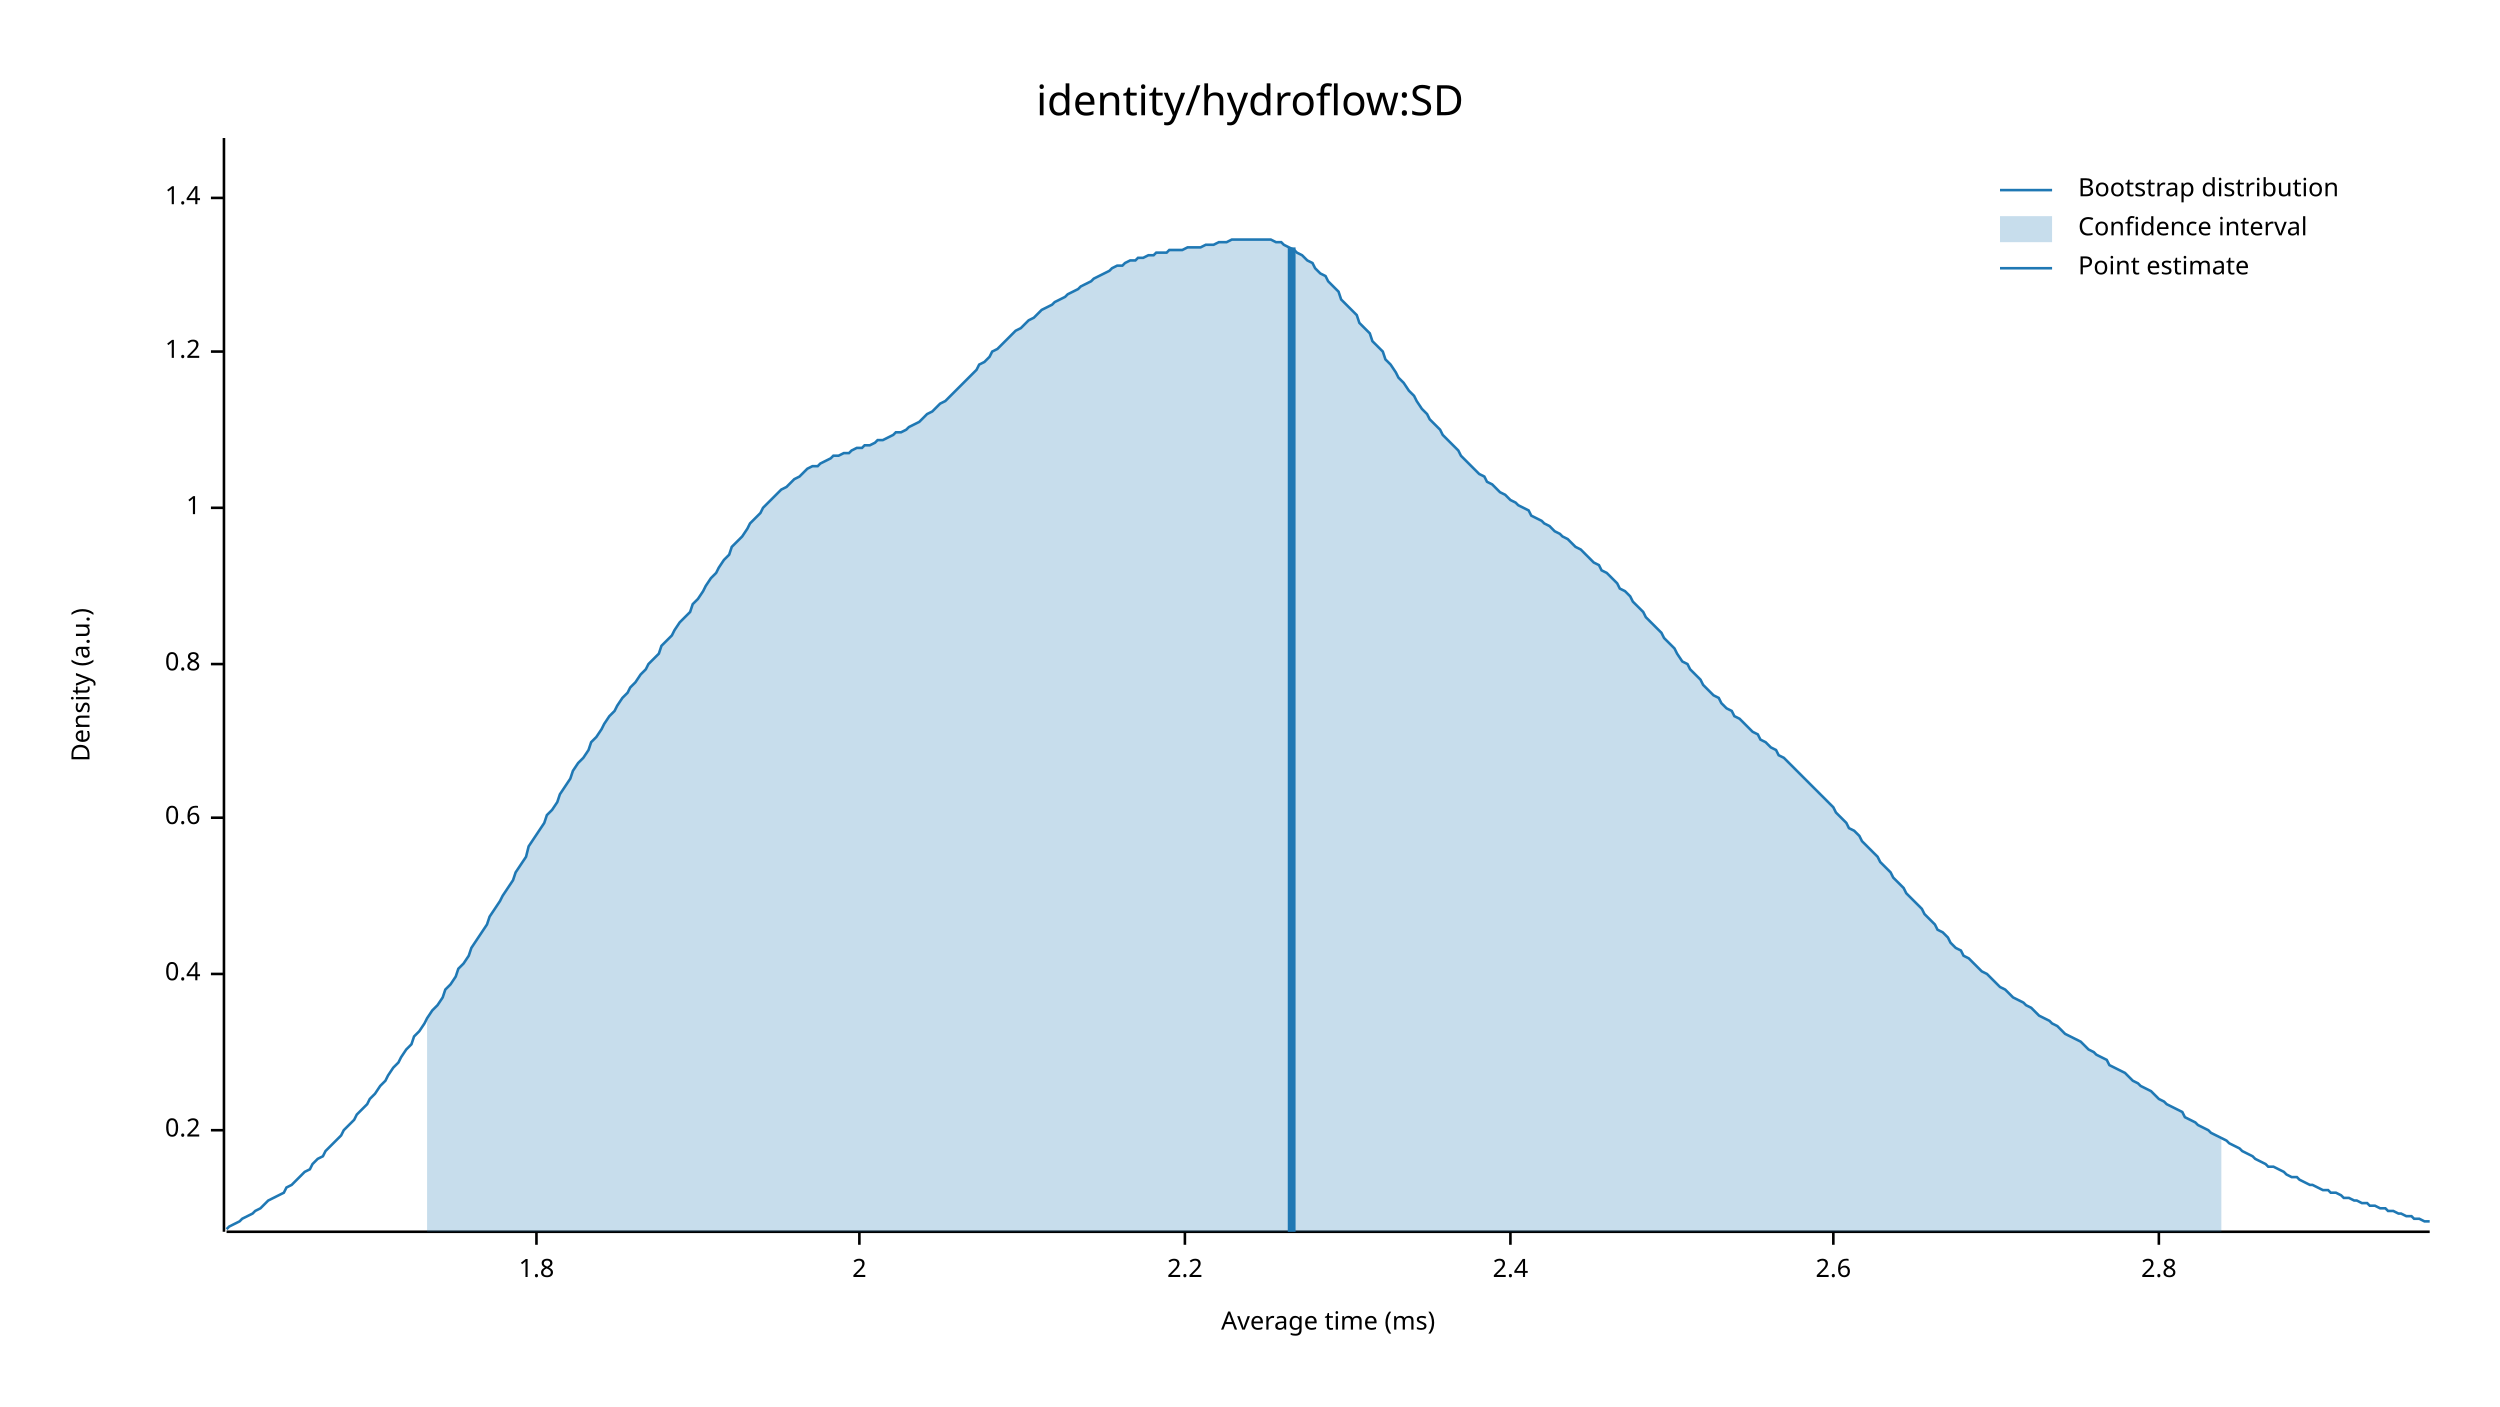
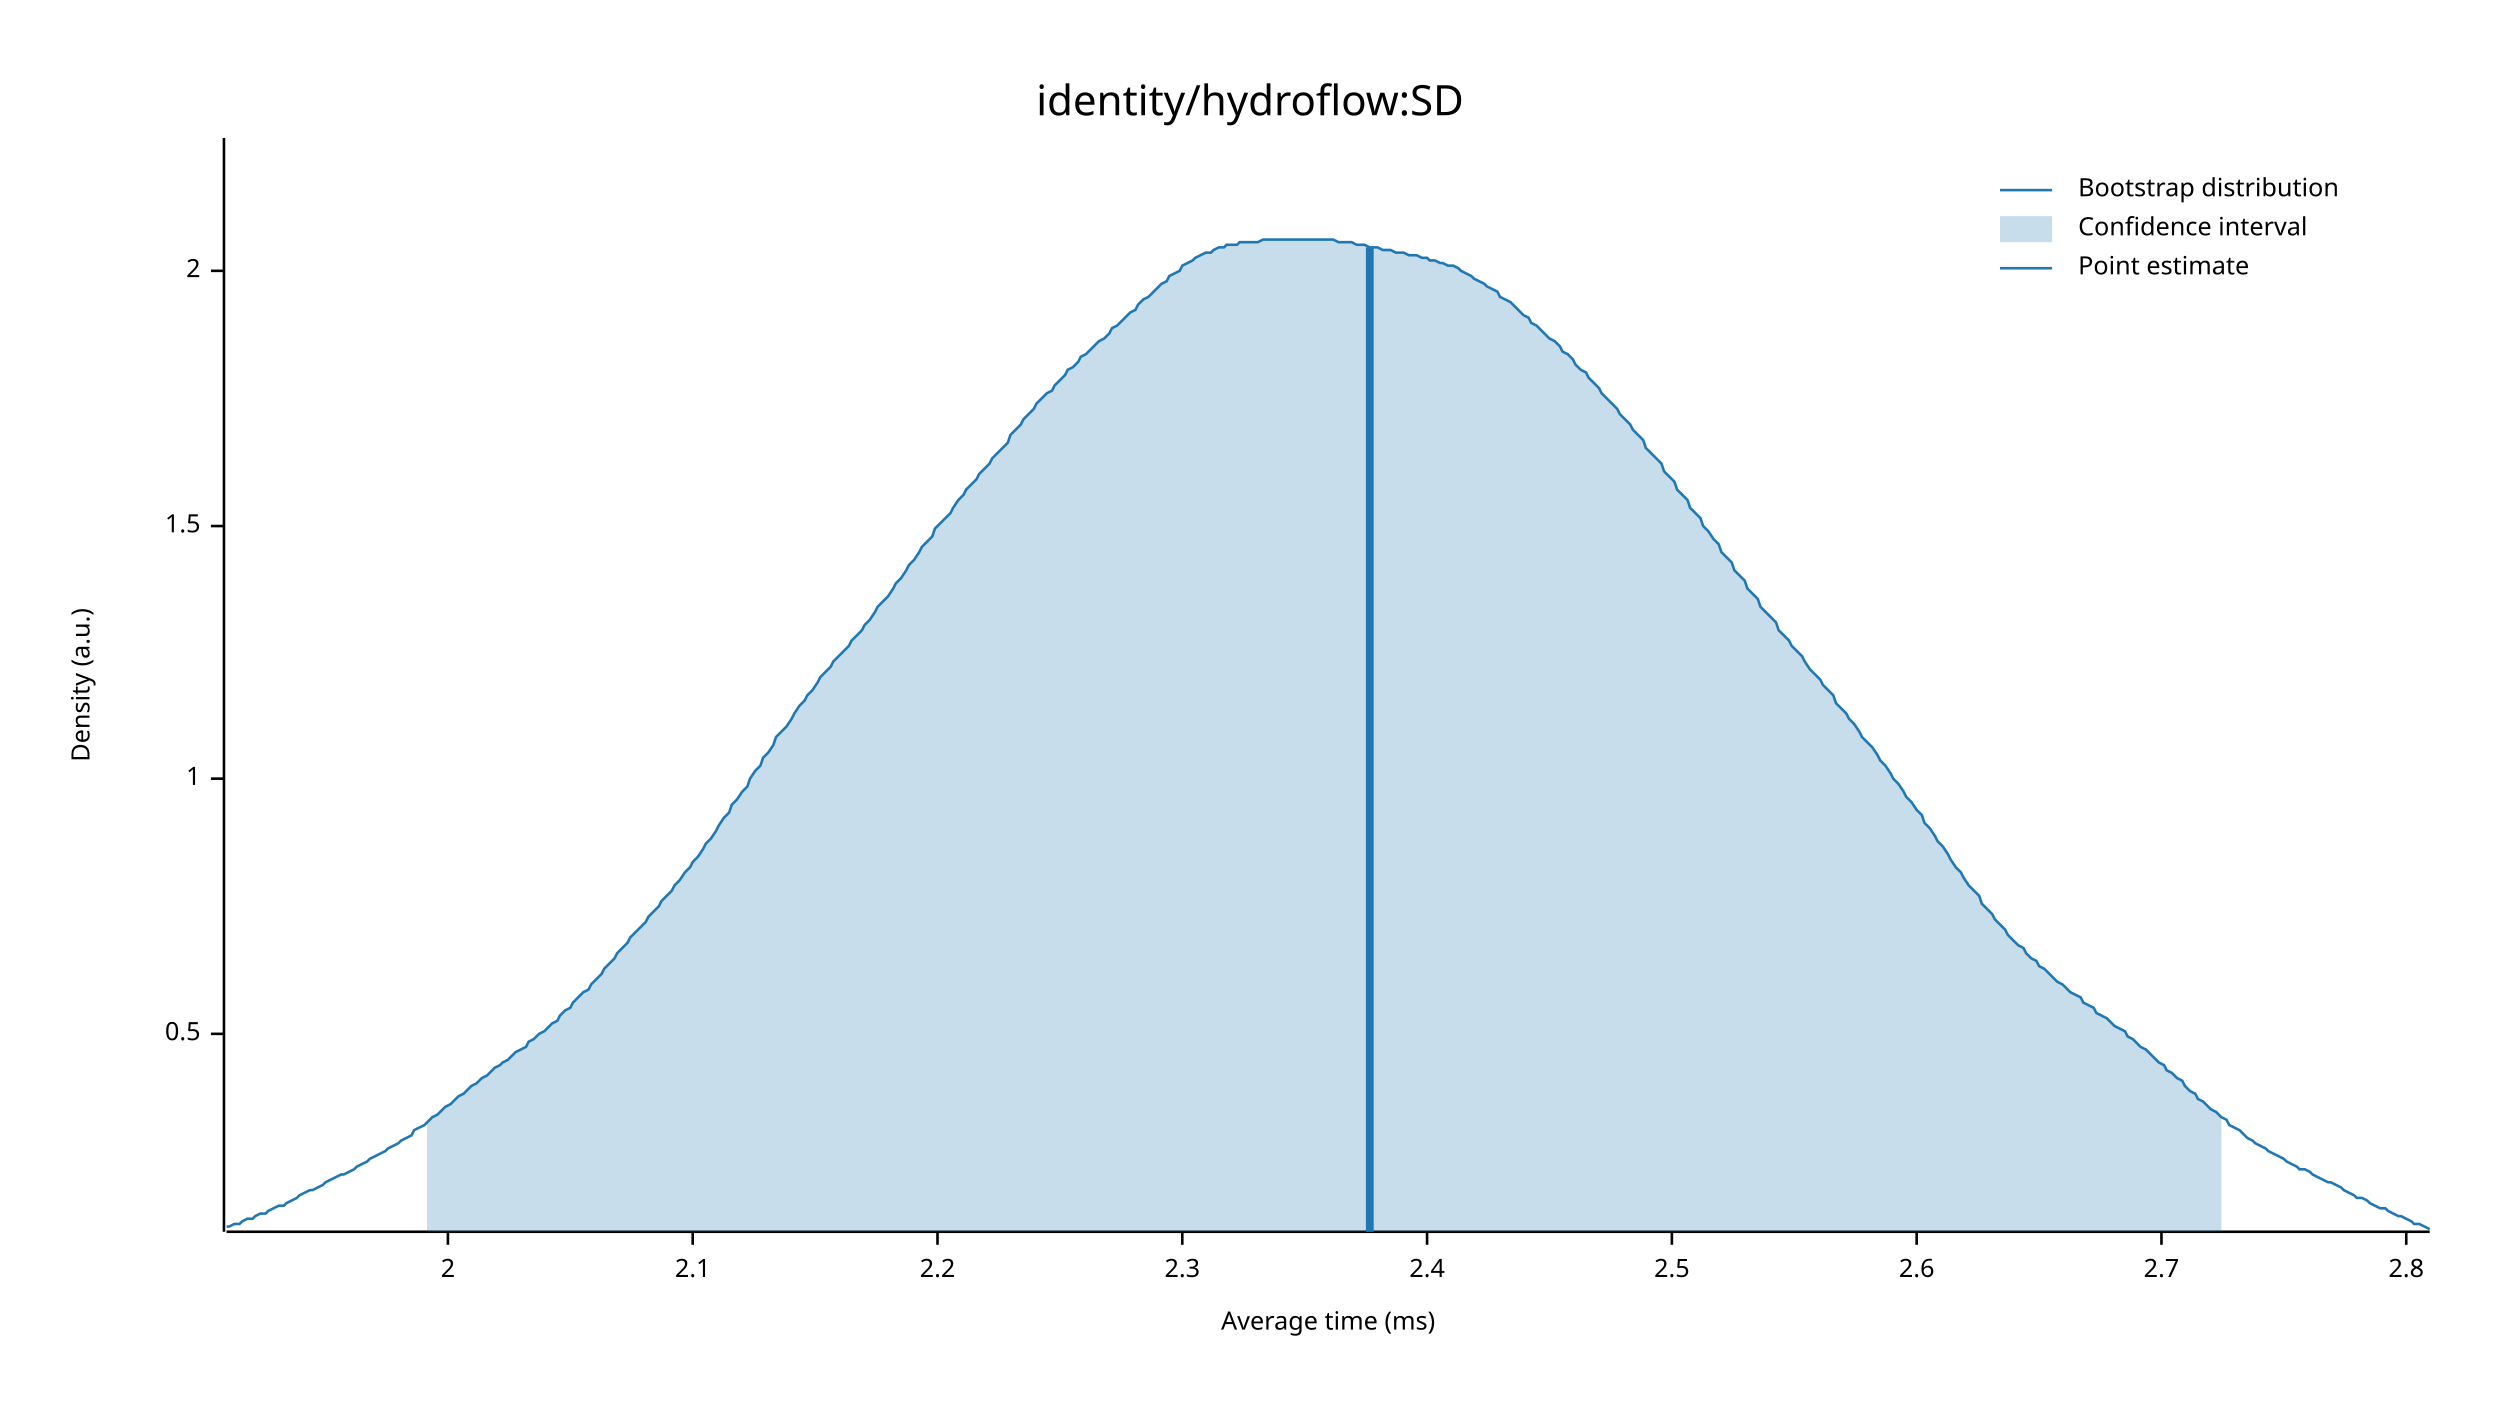
<svg xmlns="http://www.w3.org/2000/svg" width="960" height="540" viewBox="0 0 960 540">
  <text x="480" y="32" dy="0.76em" text-anchor="middle" font-family="sans-serif" font-size="16.129" opacity="1" fill="#000000">
identity/hydroflow:SD
</text>
  <text x="27" y="263" dy="0.76em" text-anchor="middle" font-family="sans-serif" font-size="9.677" opacity="1" fill="#000000" transform="rotate(270, 27, 263)">
Density (a.u.)
</text>
  <text x="510" y="513" dy="-0.5ex" text-anchor="middle" font-family="sans-serif" font-size="9.677" opacity="1" fill="#000000">
Average time (ms)
</text>
  <polyline fill="none" opacity="1" stroke="#000000" stroke-width="1" points="86,53 86,473 " />
-   <text x="77" y="434" dy="0.5ex" text-anchor="end" font-family="sans-serif" font-size="9.677" opacity="1" fill="#000000">
- 0.2
+   <text x="77" y="397" dy="0.5ex" text-anchor="end" font-family="sans-serif" font-size="9.677" opacity="1" fill="#000000">
+ 0.5
</text>
-   <polyline fill="none" opacity="1" stroke="#000000" stroke-width="1" points="81,434 86,434 " />
-   <text x="77" y="374" dy="0.5ex" text-anchor="end" font-family="sans-serif" font-size="9.677" opacity="1" fill="#000000">
- 0.4
- </text>
-   <polyline fill="none" opacity="1" stroke="#000000" stroke-width="1" points="81,374 86,374 " />
-   <text x="77" y="314" dy="0.5ex" text-anchor="end" font-family="sans-serif" font-size="9.677" opacity="1" fill="#000000">
- 0.6
- </text>
-   <polyline fill="none" opacity="1" stroke="#000000" stroke-width="1" points="81,314 86,314 " />
-   <text x="77" y="255" dy="0.5ex" text-anchor="end" font-family="sans-serif" font-size="9.677" opacity="1" fill="#000000">
- 0.8
- </text>
-   <polyline fill="none" opacity="1" stroke="#000000" stroke-width="1" points="81,255 86,255 " />
-   <text x="77" y="195" dy="0.5ex" text-anchor="end" font-family="sans-serif" font-size="9.677" opacity="1" fill="#000000">
+   <polyline fill="none" opacity="1" stroke="#000000" stroke-width="1" points="81,397 86,397 " />
+   <text x="77" y="299" dy="0.5ex" text-anchor="end" font-family="sans-serif" font-size="9.677" opacity="1" fill="#000000">
1
</text>
-   <polyline fill="none" opacity="1" stroke="#000000" stroke-width="1" points="81,195 86,195 " />
-   <text x="77" y="135" dy="0.5ex" text-anchor="end" font-family="sans-serif" font-size="9.677" opacity="1" fill="#000000">
- 1.2
+   <polyline fill="none" opacity="1" stroke="#000000" stroke-width="1" points="81,299 86,299 " />
+   <text x="77" y="202" dy="0.5ex" text-anchor="end" font-family="sans-serif" font-size="9.677" opacity="1" fill="#000000">
+ 1.5
</text>
-   <polyline fill="none" opacity="1" stroke="#000000" stroke-width="1" points="81,135 86,135 " />
-   <text x="77" y="76" dy="0.5ex" text-anchor="end" font-family="sans-serif" font-size="9.677" opacity="1" fill="#000000">
- 1.4
- </text>
-   <polyline fill="none" opacity="1" stroke="#000000" stroke-width="1" points="81,76 86,76 " />
-   <polyline fill="none" opacity="1" stroke="#000000" stroke-width="1" points="87,473 933,473 " />
-   <text x="206" y="483" dy="0.76em" text-anchor="middle" font-family="sans-serif" font-size="9.677" opacity="1" fill="#000000">
- 1.8
- </text>
-   <polyline fill="none" opacity="1" stroke="#000000" stroke-width="1" points="206,473 206,478 " />
-   <text x="330" y="483" dy="0.76em" text-anchor="middle" font-family="sans-serif" font-size="9.677" opacity="1" fill="#000000">
+   <polyline fill="none" opacity="1" stroke="#000000" stroke-width="1" points="81,202 86,202 " />
+   <text x="77" y="104" dy="0.5ex" text-anchor="end" font-family="sans-serif" font-size="9.677" opacity="1" fill="#000000">
2
</text>
-   <polyline fill="none" opacity="1" stroke="#000000" stroke-width="1" points="330,473 330,478 " />
-   <text x="455" y="483" dy="0.76em" text-anchor="middle" font-family="sans-serif" font-size="9.677" opacity="1" fill="#000000">
+   <polyline fill="none" opacity="1" stroke="#000000" stroke-width="1" points="81,104 86,104 " />
+   <polyline fill="none" opacity="1" stroke="#000000" stroke-width="1" points="87,473 933,473 " />
+   <text x="172" y="483" dy="0.76em" text-anchor="middle" font-family="sans-serif" font-size="9.677" opacity="1" fill="#000000">
+ 2
+ </text>
+   <polyline fill="none" opacity="1" stroke="#000000" stroke-width="1" points="172,473 172,478 " />
+   <text x="266" y="483" dy="0.76em" text-anchor="middle" font-family="sans-serif" font-size="9.677" opacity="1" fill="#000000">
+ 2.1
+ </text>
+   <polyline fill="none" opacity="1" stroke="#000000" stroke-width="1" points="266,473 266,478 " />
+   <text x="360" y="483" dy="0.76em" text-anchor="middle" font-family="sans-serif" font-size="9.677" opacity="1" fill="#000000">
2.2
</text>
-   <polyline fill="none" opacity="1" stroke="#000000" stroke-width="1" points="455,473 455,478 " />
-   <text x="580" y="483" dy="0.76em" text-anchor="middle" font-family="sans-serif" font-size="9.677" opacity="1" fill="#000000">
+   <polyline fill="none" opacity="1" stroke="#000000" stroke-width="1" points="360,473 360,478 " />
+   <text x="454" y="483" dy="0.76em" text-anchor="middle" font-family="sans-serif" font-size="9.677" opacity="1" fill="#000000">
+ 2.3
+ </text>
+   <polyline fill="none" opacity="1" stroke="#000000" stroke-width="1" points="454,473 454,478 " />
+   <text x="548" y="483" dy="0.76em" text-anchor="middle" font-family="sans-serif" font-size="9.677" opacity="1" fill="#000000">
2.4
</text>
-   <polyline fill="none" opacity="1" stroke="#000000" stroke-width="1" points="580,473 580,478 " />
-   <text x="704" y="483" dy="0.76em" text-anchor="middle" font-family="sans-serif" font-size="9.677" opacity="1" fill="#000000">
+   <polyline fill="none" opacity="1" stroke="#000000" stroke-width="1" points="548,473 548,478 " />
+   <text x="642" y="483" dy="0.76em" text-anchor="middle" font-family="sans-serif" font-size="9.677" opacity="1" fill="#000000">
+ 2.5
+ </text>
+   <polyline fill="none" opacity="1" stroke="#000000" stroke-width="1" points="642,473 642,478 " />
+   <text x="736" y="483" dy="0.76em" text-anchor="middle" font-family="sans-serif" font-size="9.677" opacity="1" fill="#000000">
2.6
</text>
-   <polyline fill="none" opacity="1" stroke="#000000" stroke-width="1" points="704,473 704,478 " />
-   <text x="829" y="483" dy="0.76em" text-anchor="middle" font-family="sans-serif" font-size="9.677" opacity="1" fill="#000000">
+   <polyline fill="none" opacity="1" stroke="#000000" stroke-width="1" points="736,473 736,478 " />
+   <text x="830" y="483" dy="0.76em" text-anchor="middle" font-family="sans-serif" font-size="9.677" opacity="1" fill="#000000">
+ 2.7
+ </text>
+   <polyline fill="none" opacity="1" stroke="#000000" stroke-width="1" points="830,473 830,478 " />
+   <text x="924" y="483" dy="0.76em" text-anchor="middle" font-family="sans-serif" font-size="9.677" opacity="1" fill="#000000">
2.8
</text>
-   <polyline fill="none" opacity="1" stroke="#000000" stroke-width="1" points="829,473 829,478 " />
-   <polyline fill="none" opacity="1" stroke="#1F78B4" stroke-width="1" points="87,472 88,471 90,470 92,469 93,468 95,467 97,466 98,465 100,464 102,462 103,461 105,460 107,459 109,458 110,456 112,455 114,453 115,452 117,450 119,449 120,447 122,445 124,444 125,442 127,440 129,438 131,436 132,434 134,432 136,430 137,428 139,426 141,424 142,422 144,420 146,417 148,415 149,413 151,410 153,408 154,406 156,403 158,401 159,398 161,396 163,393 164,391 166,388 168,386 170,383 171,380 173,378 175,375 176,372 178,370 180,367 181,364 183,361 185,358 187,355 188,352 190,349 192,346 193,344 195,341 197,338 198,335 200,332 202,329 203,325 205,322 207,319 209,316 210,313 212,311 214,308 215,305 217,302 219,299 220,296 222,293 224,291 226,288 227,285 229,283 231,280 232,278 234,275 236,273 237,271 239,268 241,266 242,264 244,262 246,259 248,257 249,255 251,253 253,251 254,248 256,246 258,244 259,242 261,239 263,237 265,235 266,232 268,230 270,227 271,225 273,222 275,220 276,218 278,215 280,213 281,210 283,208 285,206 287,203 288,201 290,199 292,197 293,195 295,193 297,191 298,190 300,188 302,187 304,185 305,184 307,183 309,181 310,180 312,179 314,179 315,178 317,177 319,176 320,175 322,175 324,174 326,174 327,173 329,172 331,172 332,171 334,171 336,170 337,169 339,169 341,168 343,167 344,166 346,166 348,165 349,164 351,163 353,162 354,161 356,159 358,158 359,157 361,155 363,154 365,152 366,151 368,149 370,147 371,146 373,144 375,142 376,140 378,139 380,137 381,135 383,134 385,132 387,130 388,129 390,127 392,126 393,125 395,123 397,122 398,121 400,119 402,118 404,117 405,116 407,115 409,114 410,113 412,112 414,111 415,110 417,109 419,108 420,107 422,106 424,105 426,104 427,103 429,102 431,102 432,101 434,100 436,100 437,99 439,99 441,98 443,98 444,97 446,97 448,97 449,96 451,96 453,96 454,96 456,95 458,95 459,95 461,95 463,94 465,94 466,94 468,93 470,93 471,93 473,92 475,92 476,92 478,92 480,92 482,92 483,92 485,92 487,92 488,92 490,93 492,93 493,94 495,95 497,96 498,97 500,98 502,100 504,101 505,103 507,105 509,106 510,108 512,110 514,112 515,115 517,117 519,119 521,121 522,124 524,126 526,128 527,131 529,133 531,135 532,138 534,140 536,143 537,145 539,147 541,150 543,152 544,154 546,157 548,159 549,161 551,163 553,165 554,167 556,169 558,171 560,173 561,175 563,177 565,179 566,180 568,182 570,183 571,185 573,186 575,188 576,189 578,190 580,192 582,193 583,194 585,195 587,196 588,198 590,199 592,200 593,201 595,202 597,204 599,205 600,206 602,207 604,209 605,210 607,211 609,213 610,214 612,216 614,217 615,219 617,220 619,222 621,224 622,226 624,227 626,229 627,231 629,233 631,235 632,237 634,239 636,241 638,243 639,245 641,247 643,249 644,251 646,254 648,255 649,257 651,259 653,261 654,263 656,265 658,267 660,268 661,270 663,272 665,273 666,275 668,276 670,278 671,279 673,281 675,282 676,284 678,285 680,287 682,288 683,290 685,291 687,293 688,294 690,296 692,298 693,299 695,301 697,303 699,305 700,306 702,308 704,310 705,312 707,314 709,316 710,318 712,319 714,321 715,323 717,325 719,327 721,329 722,331 724,333 726,335 727,337 729,339 731,341 732,343 734,345 736,347 738,349 739,351 741,353 743,355 744,357 746,358 748,360 749,362 751,364 753,365 754,367 756,368 758,370 760,372 761,373 763,374 765,376 766,377 768,379 770,380 771,381 773,383 775,384 777,385 778,386 780,387 782,389 783,390 785,391 787,392 788,393 790,394 792,396 793,397 795,398 797,399 799,400 800,401 802,403 804,404 805,405 807,406 809,407 810,409 812,410 814,411 816,412 817,413 819,415 821,416 822,417 824,418 826,419 827,420 829,422 831,423 832,424 834,425 836,426 838,427 839,429 841,430 843,431 844,432 846,433 848,434 849,435 851,436 853,437 855,438 856,439 858,440 860,441 861,442 863,443 865,444 866,445 868,446 870,447 871,448 873,448 875,449 877,450 878,451 880,452 882,452 883,453 885,454 887,455 888,455 890,456 892,457 894,457 895,458 897,458 899,459 900,460 902,460 904,461 905,461 907,462 909,462 910,463 912,463 914,464 916,464 917,465 919,465 921,466 922,466 924,467 926,467 927,468 929,468 931,469 933,469 " />
-   <polygon opacity="0.25" fill="#1F78B4" points="164,391 166,388 168,386 170,383 171,380 173,378 175,375 176,372 178,370 180,367 181,364 183,361 185,358 187,355 188,352 190,349 192,346 193,344 195,341 197,338 198,335 200,332 202,329 203,325 205,322 207,319 209,316 210,313 212,311 214,308 215,305 217,302 219,299 220,296 222,293 224,291 226,288 227,285 229,283 231,280 232,278 234,275 236,273 237,271 239,268 241,266 242,264 244,262 246,259 248,257 249,255 251,253 253,251 254,248 256,246 258,244 259,242 261,239 263,237 265,235 266,232 268,230 270,227 271,225 273,222 275,220 276,218 278,215 280,213 281,210 283,208 285,206 287,203 288,201 290,199 292,197 293,195 295,193 297,191 298,190 300,188 302,187 304,185 305,184 307,183 309,181 310,180 312,179 314,179 315,178 317,177 319,176 320,175 322,175 324,174 326,174 327,173 329,172 331,172 332,171 334,171 336,170 337,169 339,169 341,168 343,167 344,166 346,166 348,165 349,164 351,163 353,162 354,161 356,159 358,158 359,157 361,155 363,154 365,152 366,151 368,149 370,147 371,146 373,144 375,142 376,140 378,139 380,137 381,135 383,134 385,132 387,130 388,129 390,127 392,126 393,125 395,123 397,122 398,121 400,119 402,118 404,117 405,116 407,115 409,114 410,113 412,112 414,111 415,110 417,109 419,108 420,107 422,106 424,105 426,104 427,103 429,102 431,102 432,101 434,100 436,100 437,99 439,99 441,98 443,98 444,97 446,97 448,97 449,96 451,96 453,96 454,96 456,95 458,95 459,95 461,95 463,94 465,94 466,94 468,93 470,93 471,93 473,92 475,92 476,92 478,92 480,92 482,92 483,92 485,92 487,92 488,92 490,93 492,93 493,94 495,95 497,96 498,97 500,98 502,100 504,101 505,103 507,105 509,106 510,108 512,110 514,112 515,115 517,117 519,119 521,121 522,124 524,126 526,128 527,131 529,133 531,135 532,138 534,140 536,143 537,145 539,147 541,150 543,152 544,154 546,157 548,159 549,161 551,163 553,165 554,167 556,169 558,171 560,173 561,175 563,177 565,179 566,180 568,182 570,183 571,185 573,186 575,188 576,189 578,190 580,192 582,193 583,194 585,195 587,196 588,198 590,199 592,200 593,201 595,202 597,204 599,205 600,206 602,207 604,209 605,210 607,211 609,213 610,214 612,216 614,217 615,219 617,220 619,222 621,224 622,226 624,227 626,229 627,231 629,233 631,235 632,237 634,239 636,241 638,243 639,245 641,247 643,249 644,251 646,254 648,255 649,257 651,259 653,261 654,263 656,265 658,267 660,268 661,270 663,272 665,273 666,275 668,276 670,278 671,279 673,281 675,282 676,284 678,285 680,287 682,288 683,290 685,291 687,293 688,294 690,296 692,298 693,299 695,301 697,303 699,305 700,306 702,308 704,310 705,312 707,314 709,316 710,318 712,319 714,321 715,323 717,325 719,327 721,329 722,331 724,333 726,335 727,337 729,339 731,341 732,343 734,345 736,347 738,349 739,351 741,353 743,355 744,357 746,358 748,360 749,362 751,364 753,365 754,367 756,368 758,370 760,372 761,373 763,374 765,376 766,377 768,379 770,380 771,381 773,383 775,384 777,385 778,386 780,387 782,389 783,390 785,391 787,392 788,393 790,394 792,396 793,397 795,398 797,399 799,400 800,401 802,403 804,404 805,405 807,406 809,407 810,409 812,410 814,411 816,412 817,413 819,415 821,416 822,417 824,418 826,419 827,420 829,422 831,423 832,424 834,425 836,426 838,427 839,429 841,430 843,431 844,432 846,433 848,434 849,435 851,436 853,437 853,473 164,473 " />
-   <polyline fill="none" opacity="1" stroke="#1F78B4" stroke-width="3" points="496,473 496,95 " />
+   <polyline fill="none" opacity="1" stroke="#000000" stroke-width="1" points="924,473 924,478 " />
+   <polyline fill="none" opacity="1" stroke="#1F78B4" stroke-width="1" points="87,471 88,471 90,470 92,470 93,469 95,468 97,468 98,467 100,466 102,466 103,465 105,464 107,463 109,463 110,462 112,461 114,460 115,459 117,458 119,457 120,457 122,456 124,455 125,454 127,453 129,452 131,451 132,451 134,450 136,449 137,448 139,447 141,446 142,445 144,444 146,443 148,442 149,441 151,440 153,439 154,438 156,437 158,436 159,434 161,433 163,432 164,431 166,429 168,428 170,426 171,425 173,424 175,422 176,421 178,420 180,418 181,417 183,416 185,414 187,413 188,412 190,410 192,409 193,408 195,407 197,405 198,404 200,403 202,402 203,400 205,399 207,397 209,396 210,395 212,393 214,392 215,390 217,388 219,387 220,385 222,383 224,381 226,380 227,378 229,376 231,374 232,372 234,370 236,368 237,366 239,364 241,362 242,360 244,358 246,356 248,354 249,352 251,350 253,348 254,346 256,344 258,342 259,340 261,338 263,335 265,333 266,331 268,329 270,326 271,324 273,322 275,319 276,317 278,314 280,312 281,309 283,307 285,304 287,302 288,299 290,296 292,294 293,291 295,289 297,286 298,283 300,281 302,279 304,276 305,274 307,271 309,269 310,267 312,265 314,262 315,260 317,258 319,256 320,254 322,252 324,250 326,248 327,246 329,244 331,242 332,240 334,238 336,235 337,233 339,231 341,229 343,226 344,224 346,222 348,219 349,217 351,215 353,212 354,210 356,208 358,206 359,203 361,201 363,199 365,197 366,195 368,192 370,190 371,188 373,186 375,184 376,182 378,180 380,178 381,176 383,174 385,172 387,170 388,167 390,165 392,163 393,161 395,159 397,157 398,155 400,153 402,151 404,150 405,148 407,146 409,144 410,142 412,141 414,139 415,137 417,136 419,134 420,133 422,131 424,130 426,128 427,126 429,125 431,123 432,122 434,120 436,119 437,117 439,115 441,114 443,112 444,111 446,109 448,108 449,106 451,105 453,104 454,102 456,101 458,100 459,99 461,98 463,97 465,97 466,96 468,95 470,95 471,94 473,94 475,94 476,93 478,93 480,93 482,93 483,93 485,92 487,92 488,92 490,92 492,92 493,92 495,92 497,92 498,92 500,92 502,92 504,92 505,92 507,92 509,92 510,92 512,92 514,93 515,93 517,93 519,93 521,94 522,94 524,94 526,95 527,95 529,95 531,96 532,96 534,96 536,97 537,97 539,97 541,98 543,98 544,98 546,99 548,99 549,100 551,100 553,101 554,101 556,102 558,102 560,103 561,104 563,105 565,106 566,107 568,108 570,109 571,110 573,111 575,112 576,114 578,115 580,116 582,118 583,119 585,121 587,122 588,124 590,125 592,127 593,128 595,130 597,131 599,133 600,135 602,136 604,138 605,140 607,142 609,143 610,145 612,147 614,149 615,151 617,153 619,155 621,157 622,159 624,161 626,163 627,165 629,167 631,169 632,172 634,174 636,176 638,178 639,181 641,183 643,185 644,188 646,190 648,192 649,195 651,197 653,199 654,202 656,204 658,207 660,209 661,212 663,214 665,216 666,219 668,221 670,223 671,226 673,228 675,230 676,233 678,235 680,237 682,239 683,242 685,244 687,246 688,248 690,250 692,252 693,254 695,257 697,259 699,261 700,263 702,265 704,267 705,270 707,272 709,274 710,276 712,278 714,281 715,283 717,285 719,287 721,290 722,292 724,294 726,297 727,299 729,301 731,304 732,306 734,308 736,311 738,313 739,316 741,318 743,321 744,323 746,325 748,328 749,330 751,333 753,335 754,337 756,340 758,342 760,344 761,347 763,349 765,351 766,353 768,355 770,357 771,359 773,361 775,363 777,364 778,366 780,368 782,369 783,371 785,372 787,374 788,375 790,377 792,378 793,379 795,381 797,382 799,383 800,385 802,386 804,387 805,389 807,390 809,391 810,392 812,394 814,395 816,396 817,398 819,399 821,401 822,402 824,403 826,405 827,406 829,408 831,409 832,411 834,412 836,414 838,415 839,417 841,419 843,420 844,422 846,423 848,425 849,426 851,427 853,429 855,430 856,432 858,433 860,434 861,435 863,437 865,438 866,439 868,440 870,441 871,442 873,443 875,444 877,445 878,446 880,447 882,448 883,449 885,449 887,450 888,451 890,452 892,453 894,454 895,454 897,455 899,456 900,457 902,458 904,459 905,460 907,460 909,461 910,462 912,463 914,464 916,464 917,465 919,466 921,467 922,467 924,468 926,469 927,470 929,470 931,471 933,472 " />
+   <polygon opacity="0.25" fill="#1F78B4" points="164,431 166,429 168,428 170,426 171,425 173,424 175,422 176,421 178,420 180,418 181,417 183,416 185,414 187,413 188,412 190,410 192,409 193,408 195,407 197,405 198,404 200,403 202,402 203,400 205,399 207,397 209,396 210,395 212,393 214,392 215,390 217,388 219,387 220,385 222,383 224,381 226,380 227,378 229,376 231,374 232,372 234,370 236,368 237,366 239,364 241,362 242,360 244,358 246,356 248,354 249,352 251,350 253,348 254,346 256,344 258,342 259,340 261,338 263,335 265,333 266,331 268,329 270,326 271,324 273,322 275,319 276,317 278,314 280,312 281,309 283,307 285,304 287,302 288,299 290,296 292,294 293,291 295,289 297,286 298,283 300,281 302,279 304,276 305,274 307,271 309,269 310,267 312,265 314,262 315,260 317,258 319,256 320,254 322,252 324,250 326,248 327,246 329,244 331,242 332,240 334,238 336,235 337,233 339,231 341,229 343,226 344,224 346,222 348,219 349,217 351,215 353,212 354,210 356,208 358,206 359,203 361,201 363,199 365,197 366,195 368,192 370,190 371,188 373,186 375,184 376,182 378,180 380,178 381,176 383,174 385,172 387,170 388,167 390,165 392,163 393,161 395,159 397,157 398,155 400,153 402,151 404,150 405,148 407,146 409,144 410,142 412,141 414,139 415,137 417,136 419,134 420,133 422,131 424,130 426,128 427,126 429,125 431,123 432,122 434,120 436,119 437,117 439,115 441,114 443,112 444,111 446,109 448,108 449,106 451,105 453,104 454,102 456,101 458,100 459,99 461,98 463,97 465,97 466,96 468,95 470,95 471,94 473,94 475,94 476,93 478,93 480,93 482,93 483,93 485,92 487,92 488,92 490,92 492,92 493,92 495,92 497,92 498,92 500,92 502,92 504,92 505,92 507,92 509,92 510,92 512,92 514,93 515,93 517,93 519,93 521,94 522,94 524,94 526,95 527,95 529,95 531,96 532,96 534,96 536,97 537,97 539,97 541,98 543,98 544,98 546,99 548,99 549,100 551,100 553,101 554,101 556,102 558,102 560,103 561,104 563,105 565,106 566,107 568,108 570,109 571,110 573,111 575,112 576,114 578,115 580,116 582,118 583,119 585,121 587,122 588,124 590,125 592,127 593,128 595,130 597,131 599,133 600,135 602,136 604,138 605,140 607,142 609,143 610,145 612,147 614,149 615,151 617,153 619,155 621,157 622,159 624,161 626,163 627,165 629,167 631,169 632,172 634,174 636,176 638,178 639,181 641,183 643,185 644,188 646,190 648,192 649,195 651,197 653,199 654,202 656,204 658,207 660,209 661,212 663,214 665,216 666,219 668,221 670,223 671,226 673,228 675,230 676,233 678,235 680,237 682,239 683,242 685,244 687,246 688,248 690,250 692,252 693,254 695,257 697,259 699,261 700,263 702,265 704,267 705,270 707,272 709,274 710,276 712,278 714,281 715,283 717,285 719,287 721,290 722,292 724,294 726,297 727,299 729,301 731,304 732,306 734,308 736,311 738,313 739,316 741,318 743,321 744,323 746,325 748,328 749,330 751,333 753,335 754,337 756,340 758,342 760,344 761,347 763,349 765,351 766,353 768,355 770,357 771,359 773,361 775,363 777,364 778,366 780,368 782,369 783,371 785,372 787,374 788,375 790,377 792,378 793,379 795,381 797,382 799,383 800,385 802,386 804,387 805,389 807,390 809,391 810,392 812,394 814,395 816,396 817,398 819,399 821,401 822,402 824,403 826,405 827,406 829,408 831,409 832,411 834,412 836,414 838,415 839,417 841,419 843,420 844,422 846,423 848,425 849,426 851,427 853,429 853,473 164,473 " />
+   <polyline fill="none" opacity="1" stroke="#1F78B4" stroke-width="3" points="526,473 526,95 " />
  <text x="798" y="68" dy="0.76em" text-anchor="start" font-family="sans-serif" font-size="9.677" opacity="1" fill="#000000">
Bootstrap distribution
</text>
  <text x="798" y="83" dy="0.76em" text-anchor="start" font-family="sans-serif" font-size="9.677" opacity="1" fill="#000000">
Confidence interval
</text>
  <text x="798" y="98" dy="0.76em" text-anchor="start" font-family="sans-serif" font-size="9.677" opacity="1" fill="#000000">
Point estimate
</text>
  <polyline fill="none" opacity="1" stroke="#1F78B4" stroke-width="1" points="768,73 788,73 " />
  <rect x="768" y="83" width="20" height="10" opacity="0.25" fill="#1F78B4" stroke="none" />
  <polyline fill="none" opacity="1" stroke="#1F78B4" stroke-width="1" points="768,103 788,103 " />
</svg>
